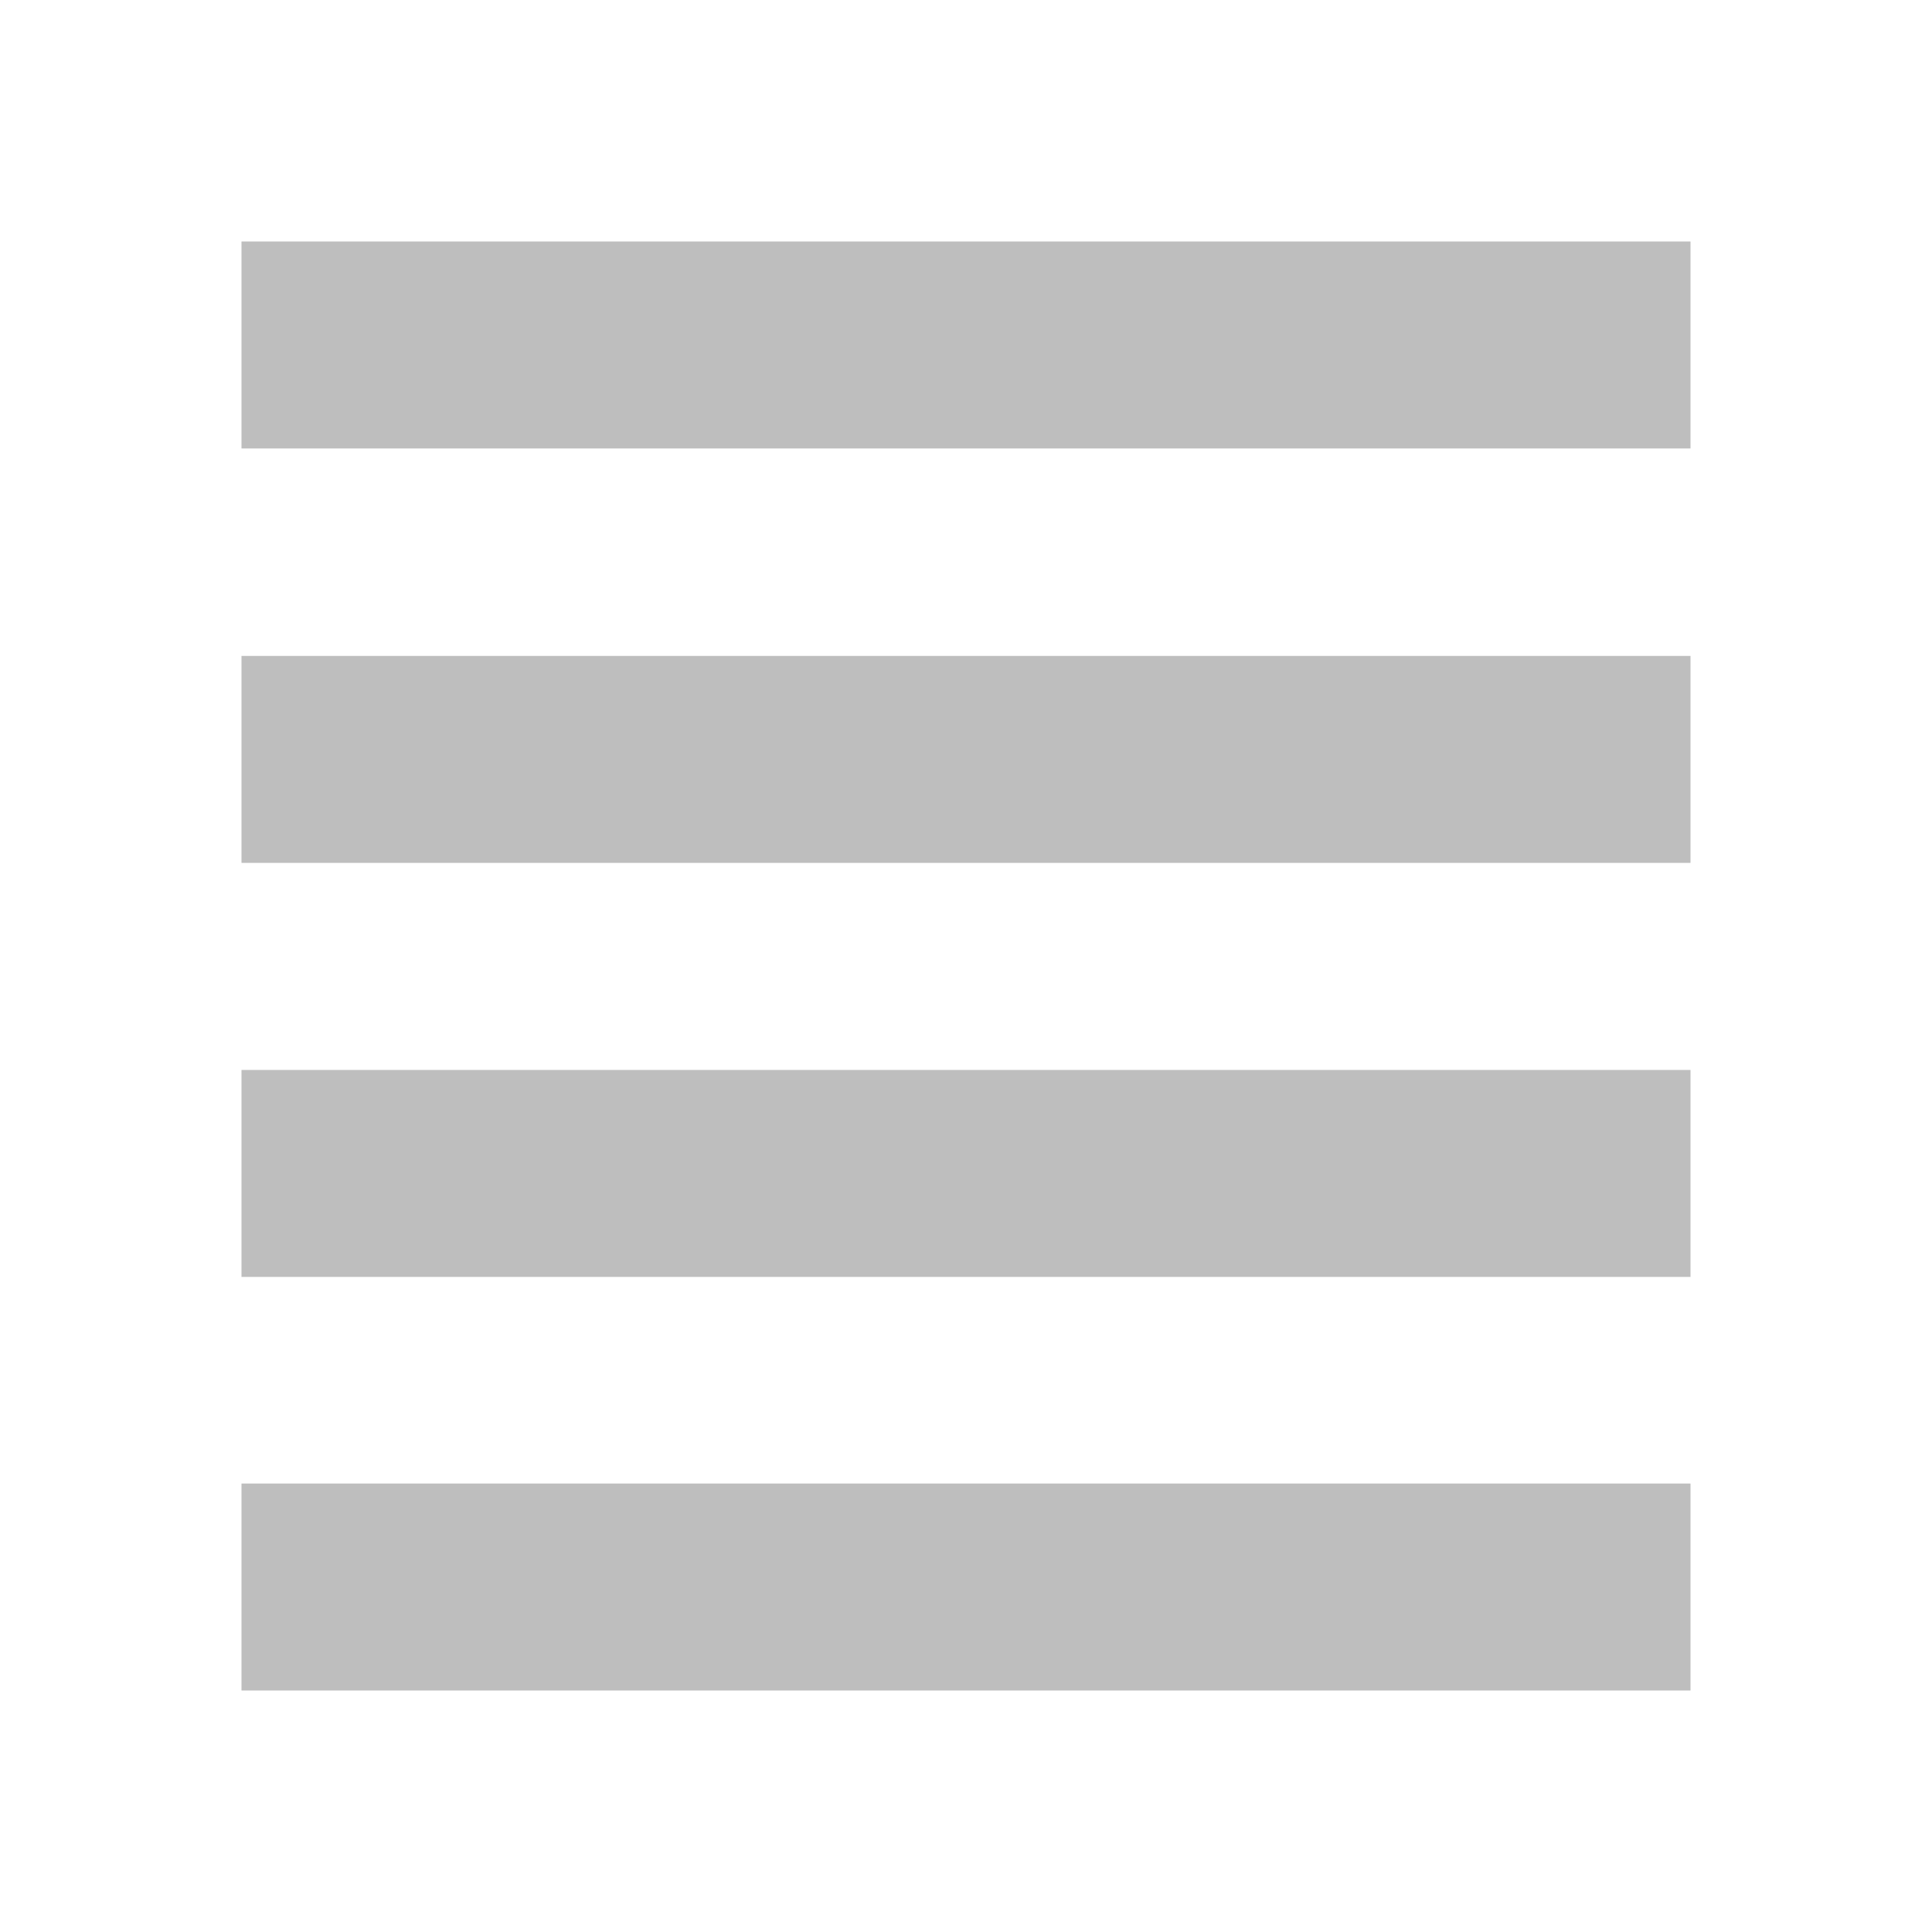
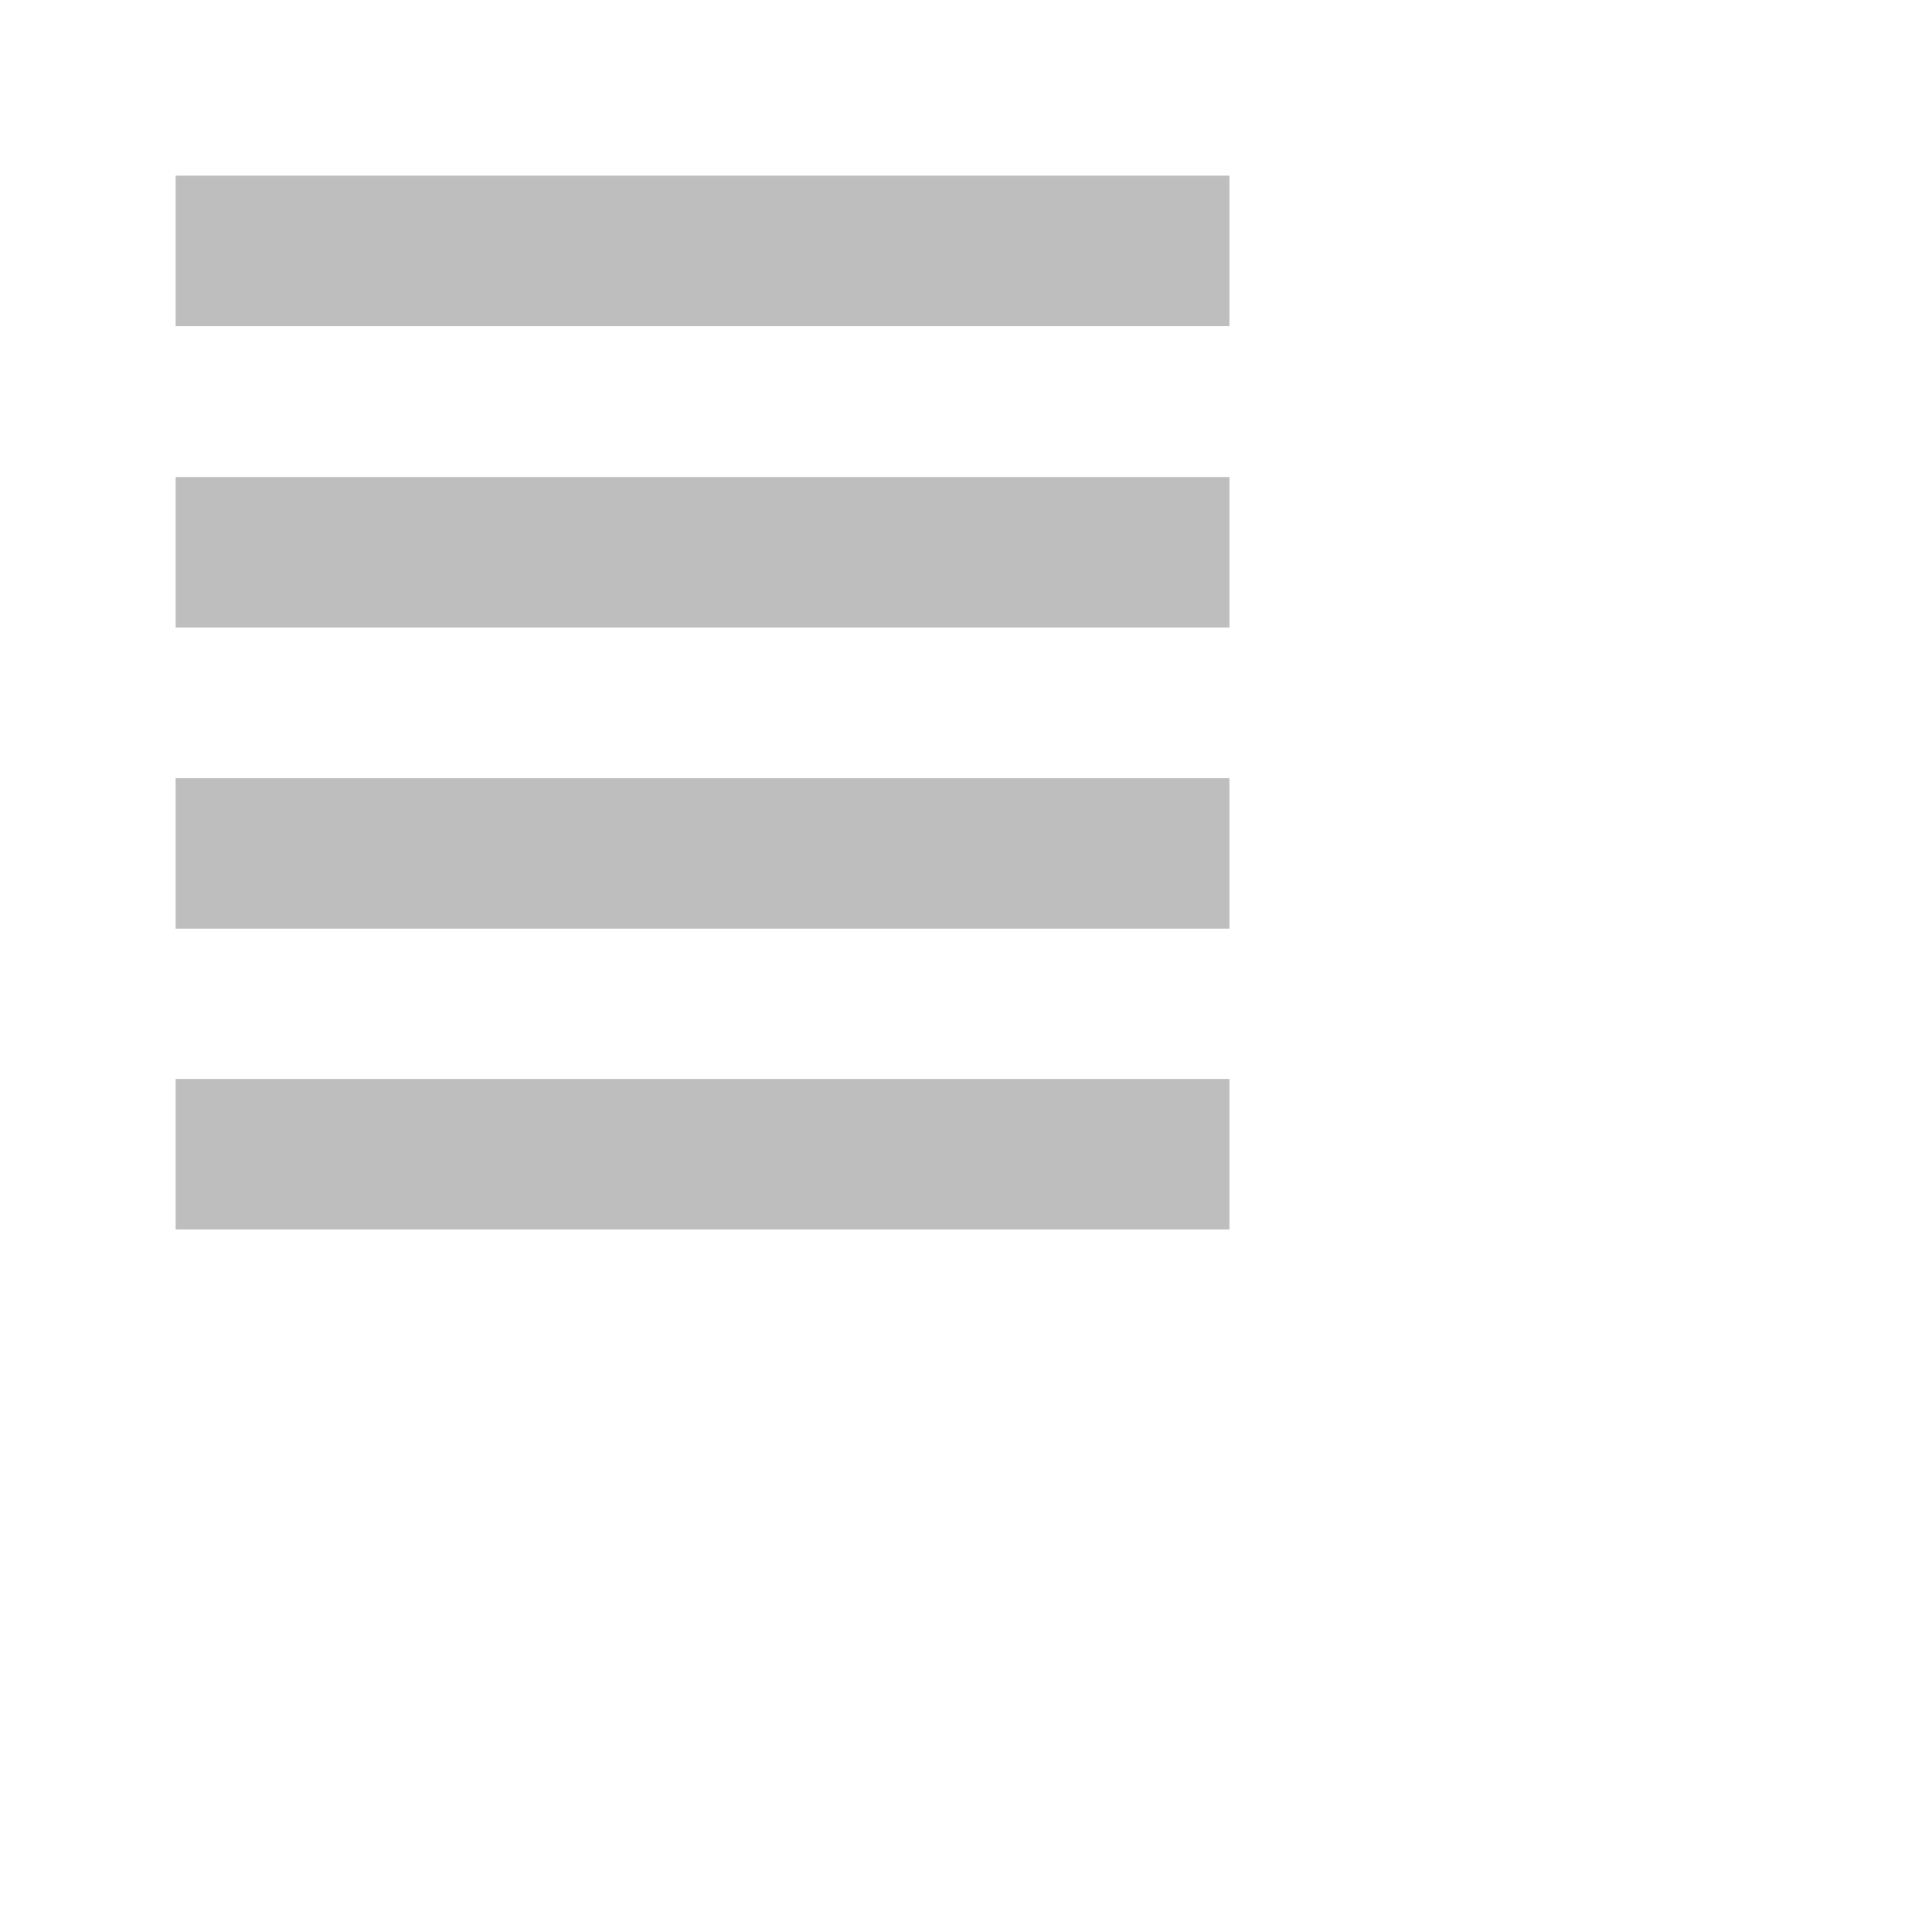
- <svg xmlns="http://www.w3.org/2000/svg" viewBox="0 0 16 16">
-   <path d="m2 2v1.714h12v-1.714zm0 3.432v1.714h12v-1.714zm0 3.429v1.714h12v-1.714zm0 3.425v1.714h12v-1.714z" fill="#bebebe" />
+ <svg xmlns="http://www.w3.org/2000/svg" viewBox="0 0 22 22">
+   <defs id="defs3051">
+     <style type="text/css" id="current-color-scheme">
+      .ColorScheme-Text {
+        color:#bebebe;
+      }
+      </style>
+   </defs>
+   <path style="fill:currentColor;fill-opacity:1;stroke:none" d="m2 2v1.714h12v-1.714zm0 3.432v1.714h12v-1.714zm0 3.429v1.714h12v-1.714zm0 3.425v1.714h12v-1.714z" class="ColorScheme-Text" />
</svg>
